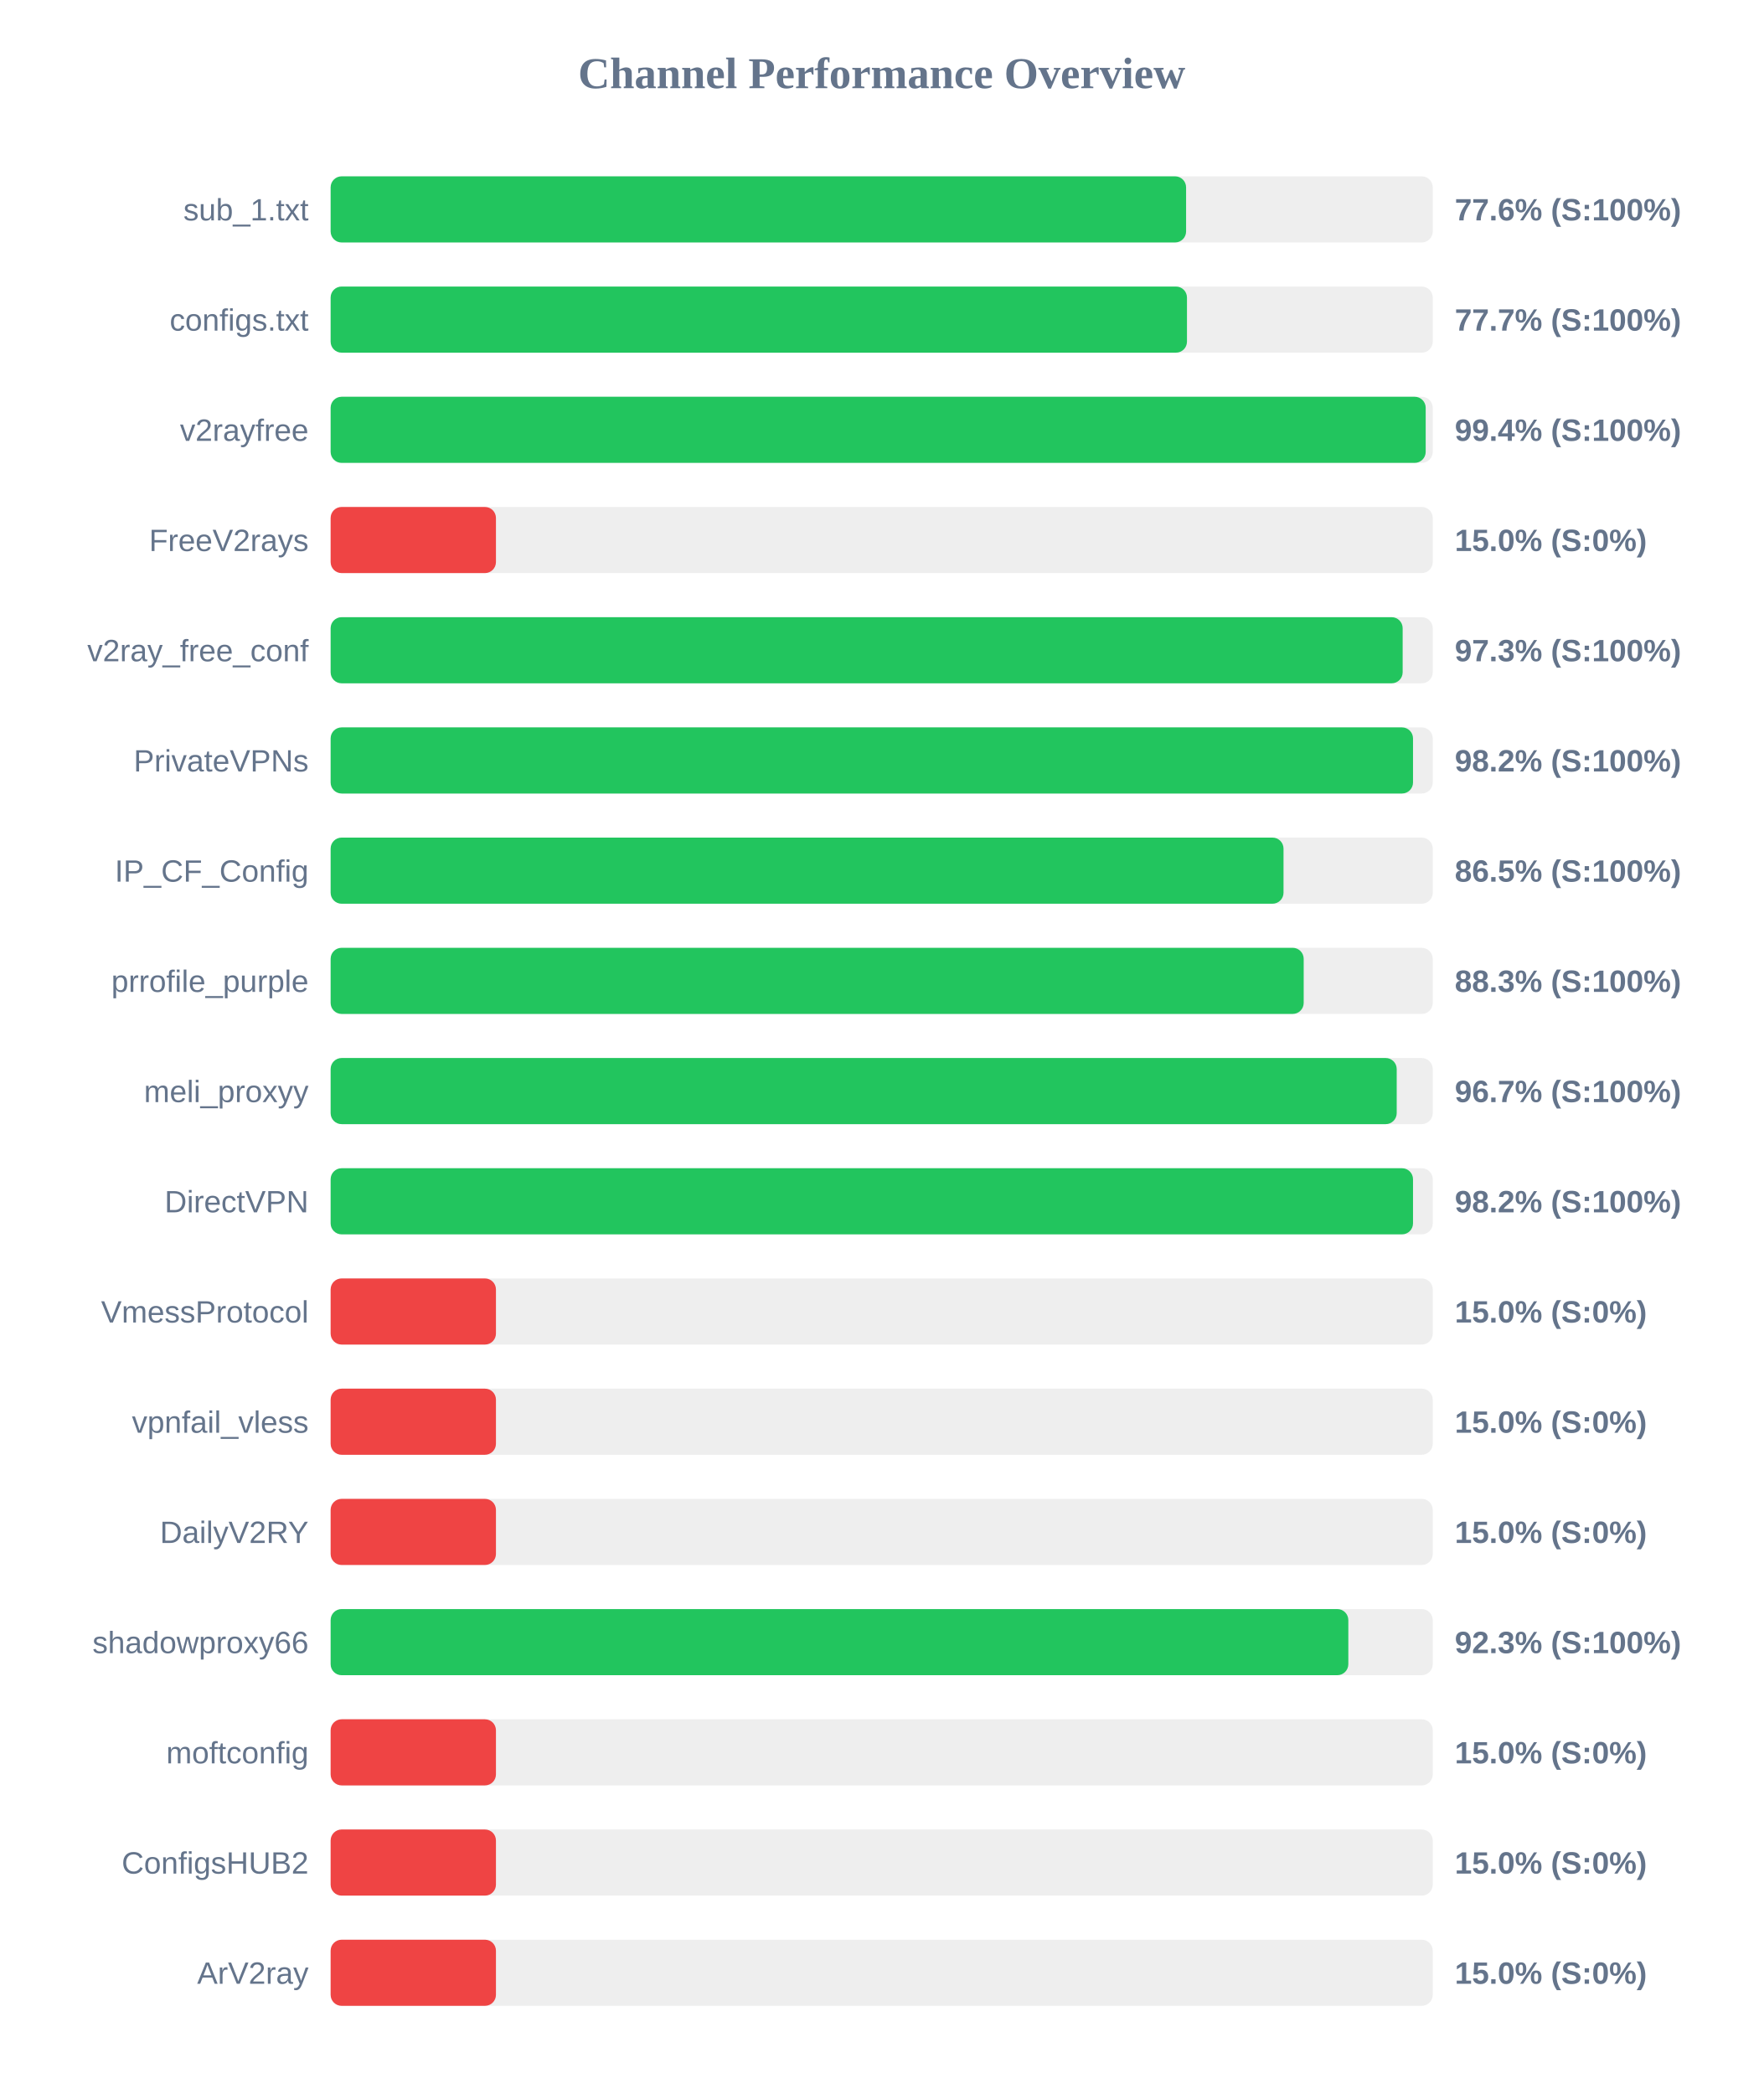
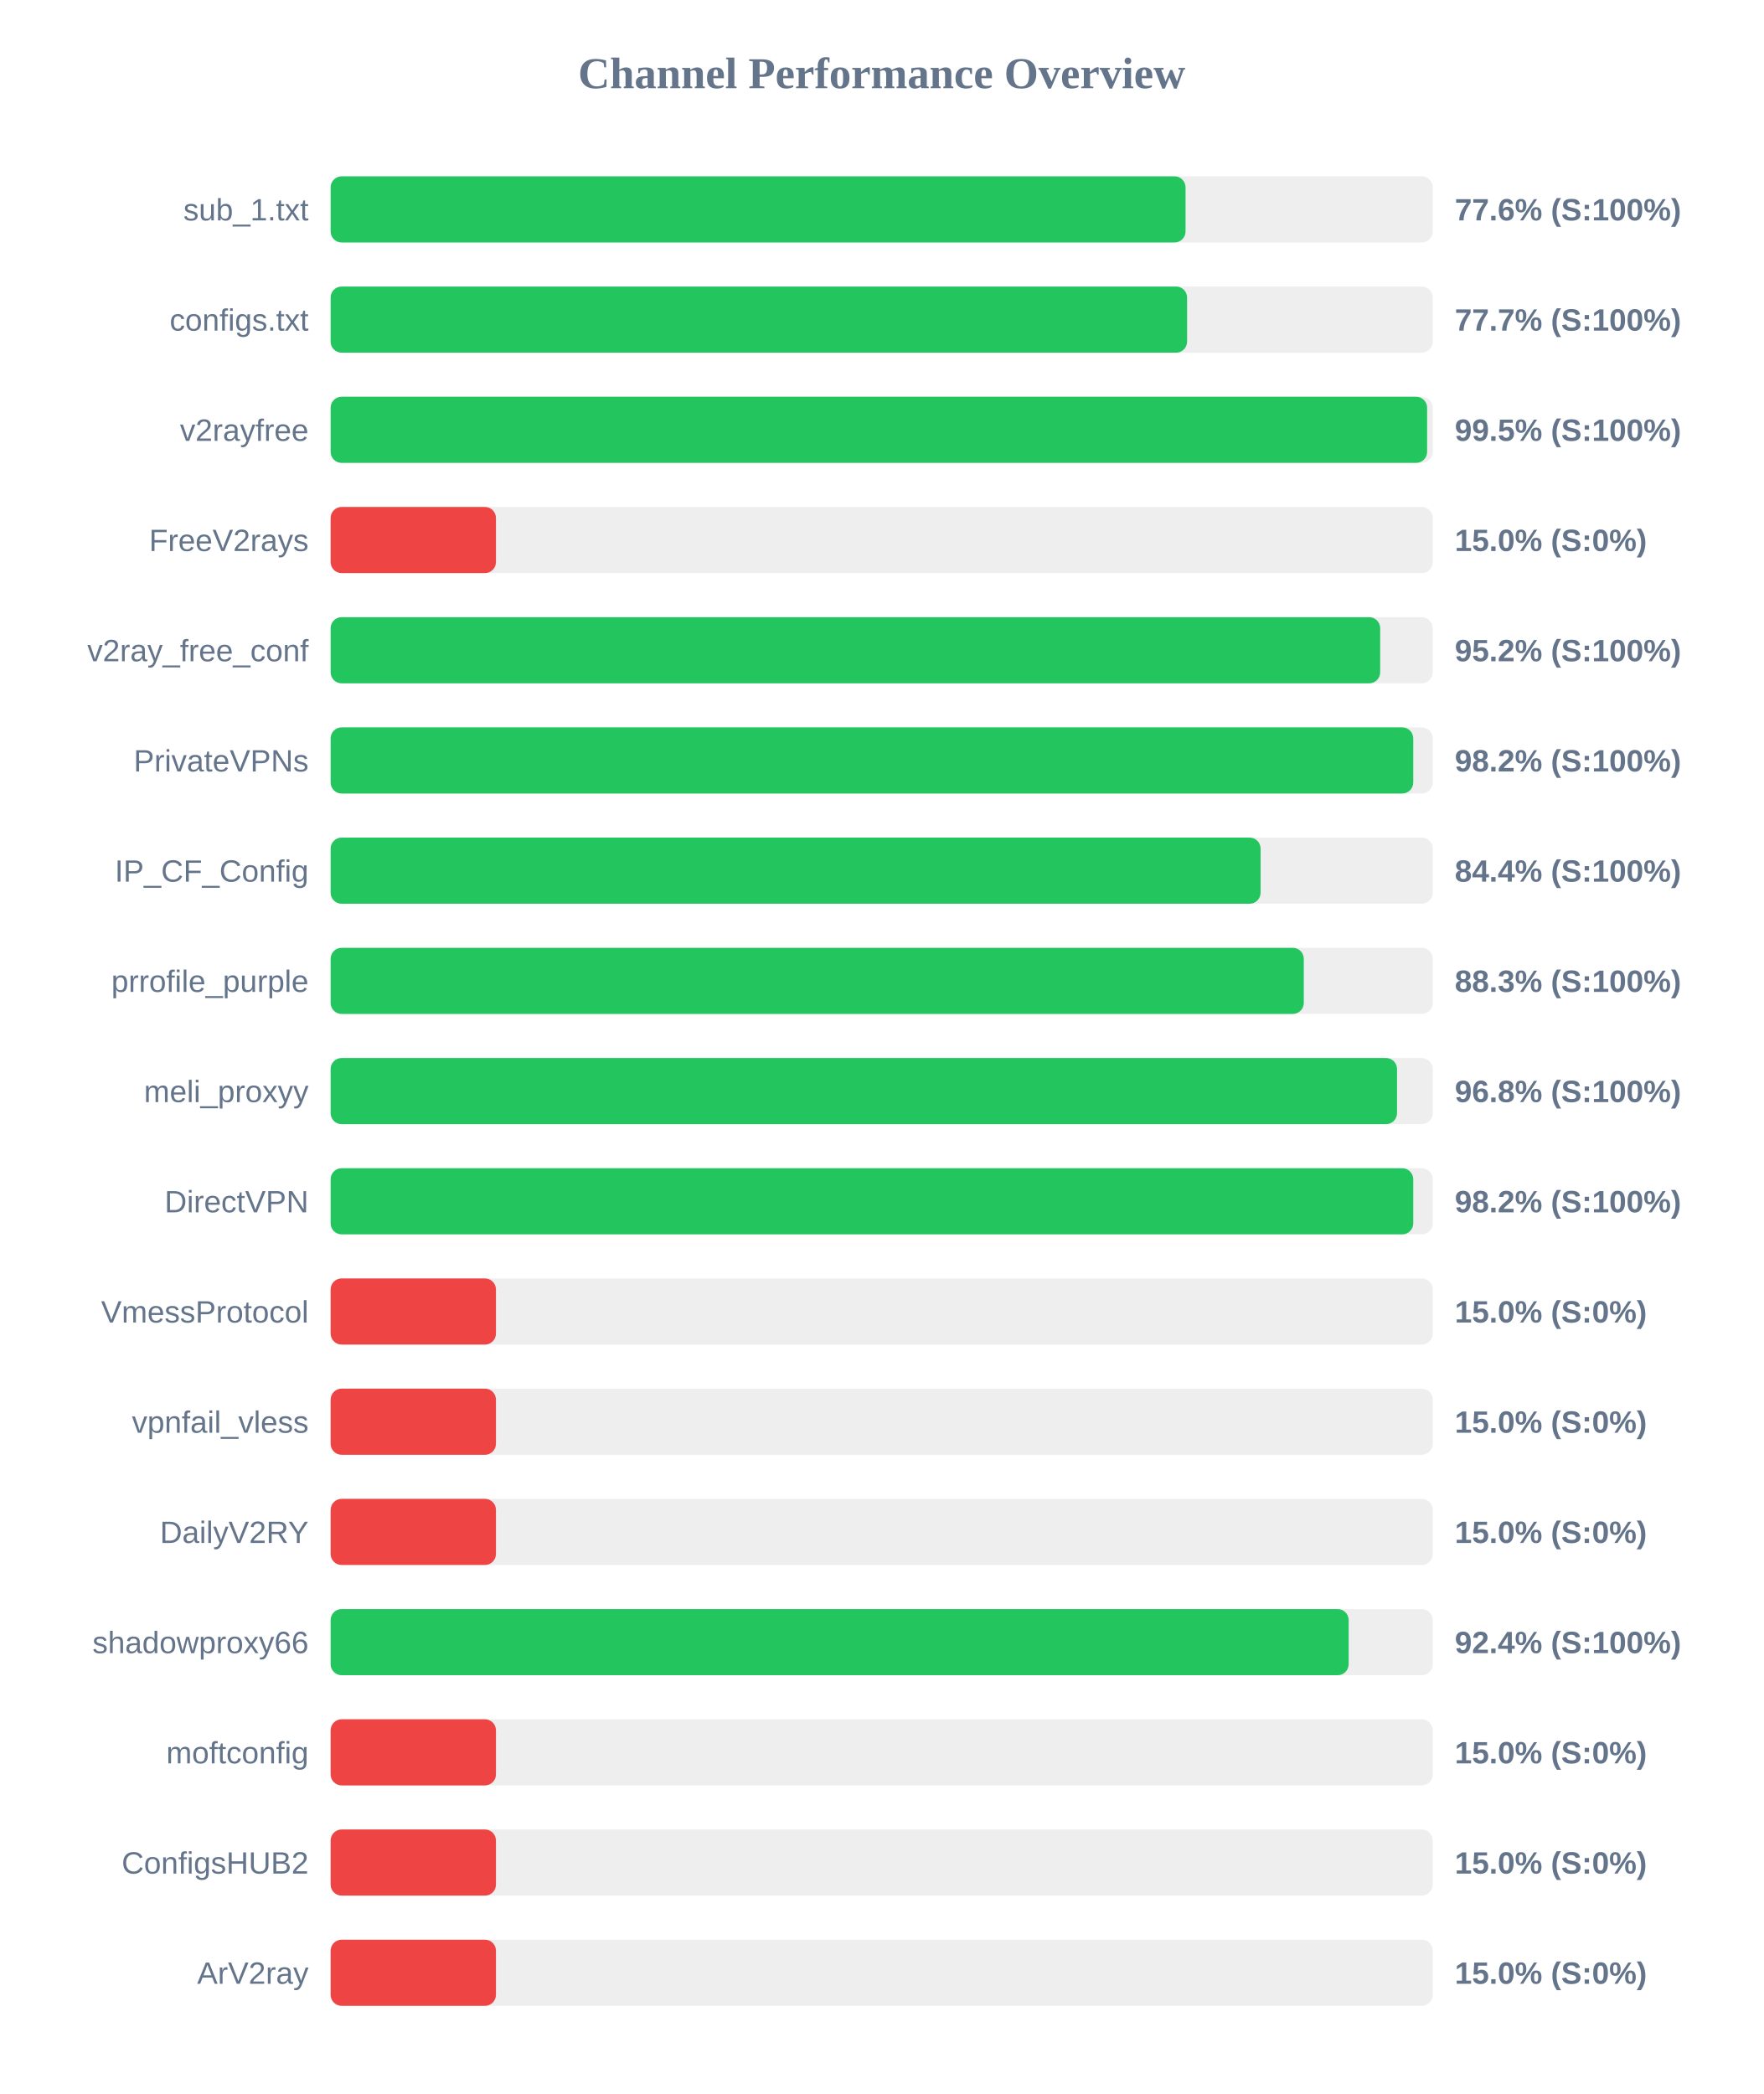
<svg xmlns="http://www.w3.org/2000/svg" width="800" height="950" version="1.1">
  <style>
        .row { font: 14px Arial; fill: #64748b; }
        .score { font: bold 14px Arial; fill: #64748b; }
    </style>
  <text x="400" y="40" text-anchor="middle" font-size="20px" font-weight="bold" fill="#64748b">Channel Performance Overview</text>
  <rect x="150" y="80" width="500" height="30" fill="#eee" rx="5" />
-   <rect x="150" y="80" width="388.1" height="30" fill="#22c55e" rx="5" />
+   <rect x="150" y="80" width="387.85" height="30" fill="#22c55e" rx="5" />
  <text x="140" y="100" text-anchor="end" class="row">sub_1.txt</text>
  <text x="660" y="100" text-anchor="start" class="score">77.6% (S:100%)</text>
  <rect x="150" y="130" width="500" height="30" fill="#eee" rx="5" />
-   <rect x="150" y="130" width="388.5" height="30" fill="#22c55e" rx="5" />
+   <rect x="150" y="130" width="388.55" height="30" fill="#22c55e" rx="5" />
  <text x="140" y="150" text-anchor="end" class="row">configs.txt</text>
  <text x="660" y="150" text-anchor="start" class="score">77.7% (S:100%)</text>
  <rect x="150" y="180" width="500" height="30" fill="#eee" rx="5" />
-   <rect x="150" y="180" width="496.8" height="30" fill="#22c55e" rx="5" />
+   <rect x="150" y="180" width="497.45" height="30" fill="#22c55e" rx="5" />
  <text x="140" y="200" text-anchor="end" class="row">v2rayfree</text>
-   <text x="660" y="200" text-anchor="start" class="score">99.4% (S:100%)</text>
+   <text x="660" y="200" text-anchor="start" class="score">99.5% (S:100%)</text>
  <rect x="150" y="230" width="500" height="30" fill="#eee" rx="5" />
  <rect x="150" y="230" width="75.0" height="30" fill="#ef4444" rx="5" />
  <text x="140" y="250" text-anchor="end" class="row">FreeV2rays</text>
  <text x="660" y="250" text-anchor="start" class="score">15.0% (S:0%)</text>
  <rect x="150" y="280" width="500" height="30" fill="#eee" rx="5" />
-   <rect x="150" y="280" width="486.35" height="30" fill="#22c55e" rx="5" />
+   <rect x="150" y="280" width="476.15" height="30" fill="#22c55e" rx="5" />
  <text x="140" y="300" text-anchor="end" class="row">v2ray_free_conf</text>
-   <text x="660" y="300" text-anchor="start" class="score">97.3% (S:100%)</text>
+   <text x="660" y="300" text-anchor="start" class="score">95.2% (S:100%)</text>
  <rect x="150" y="330" width="500" height="30" fill="#eee" rx="5" />
-   <rect x="150" y="330" width="491.05" height="30" fill="#22c55e" rx="5" />
+   <rect x="150" y="330" width="491.15" height="30" fill="#22c55e" rx="5" />
  <text x="140" y="350" text-anchor="end" class="row">PrivateVPNs</text>
  <text x="660" y="350" text-anchor="start" class="score">98.2% (S:100%)</text>
  <rect x="150" y="380" width="500" height="30" fill="#eee" rx="5" />
-   <rect x="150" y="380" width="432.3" height="30" fill="#22c55e" rx="5" />
+   <rect x="150" y="380" width="421.9" height="30" fill="#22c55e" rx="5" />
  <text x="140" y="400" text-anchor="end" class="row">IP_CF_Config</text>
-   <text x="660" y="400" text-anchor="start" class="score">86.5% (S:100%)</text>
+   <text x="660" y="400" text-anchor="start" class="score">84.4% (S:100%)</text>
  <rect x="150" y="430" width="500" height="30" fill="#eee" rx="5" />
-   <rect x="150" y="430" width="441.45" height="30" fill="#22c55e" rx="5" />
+   <rect x="150" y="430" width="441.5" height="30" fill="#22c55e" rx="5" />
  <text x="140" y="450" text-anchor="end" class="row">prrofile_purple</text>
  <text x="660" y="450" text-anchor="start" class="score">88.3% (S:100%)</text>
  <rect x="150" y="480" width="500" height="30" fill="#eee" rx="5" />
-   <rect x="150" y="480" width="483.65" height="30" fill="#22c55e" rx="5" />
+   <rect x="150" y="480" width="483.8" height="30" fill="#22c55e" rx="5" />
  <text x="140" y="500" text-anchor="end" class="row">meli_proxyy</text>
-   <text x="660" y="500" text-anchor="start" class="score">96.7% (S:100%)</text>
+   <text x="660" y="500" text-anchor="start" class="score">96.8% (S:100%)</text>
  <rect x="150" y="530" width="500" height="30" fill="#eee" rx="5" />
-   <rect x="150" y="530" width="491.05" height="30" fill="#22c55e" rx="5" />
+   <rect x="150" y="530" width="491.15" height="30" fill="#22c55e" rx="5" />
  <text x="140" y="550" text-anchor="end" class="row">DirectVPN</text>
  <text x="660" y="550" text-anchor="start" class="score">98.2% (S:100%)</text>
  <rect x="150" y="580" width="500" height="30" fill="#eee" rx="5" />
  <rect x="150" y="580" width="75.0" height="30" fill="#ef4444" rx="5" />
  <text x="140" y="600" text-anchor="end" class="row">VmessProtocol</text>
  <text x="660" y="600" text-anchor="start" class="score">15.0% (S:0%)</text>
  <rect x="150" y="630" width="500" height="30" fill="#eee" rx="5" />
  <rect x="150" y="630" width="75.0" height="30" fill="#ef4444" rx="5" />
  <text x="140" y="650" text-anchor="end" class="row">vpnfail_vless</text>
  <text x="660" y="650" text-anchor="start" class="score">15.0% (S:0%)</text>
  <rect x="150" y="680" width="500" height="30" fill="#eee" rx="5" />
  <rect x="150" y="680" width="75.0" height="30" fill="#ef4444" rx="5" />
  <text x="140" y="700" text-anchor="end" class="row">DailyV2RY</text>
  <text x="660" y="700" text-anchor="start" class="score">15.0% (S:0%)</text>
  <rect x="150" y="730" width="500" height="30" fill="#eee" rx="5" />
-   <rect x="150" y="730" width="461.7" height="30" fill="#22c55e" rx="5" />
+   <rect x="150" y="730" width="461.85" height="30" fill="#22c55e" rx="5" />
  <text x="140" y="750" text-anchor="end" class="row">shadowproxy66</text>
-   <text x="660" y="750" text-anchor="start" class="score">92.3% (S:100%)</text>
+   <text x="660" y="750" text-anchor="start" class="score">92.4% (S:100%)</text>
  <rect x="150" y="780" width="500" height="30" fill="#eee" rx="5" />
  <rect x="150" y="780" width="75.0" height="30" fill="#ef4444" rx="5" />
  <text x="140" y="800" text-anchor="end" class="row">moftconfig</text>
  <text x="660" y="800" text-anchor="start" class="score">15.0% (S:0%)</text>
  <rect x="150" y="830" width="500" height="30" fill="#eee" rx="5" />
  <rect x="150" y="830" width="75.0" height="30" fill="#ef4444" rx="5" />
  <text x="140" y="850" text-anchor="end" class="row">ConfigsHUB2</text>
  <text x="660" y="850" text-anchor="start" class="score">15.0% (S:0%)</text>
  <rect x="150" y="880" width="500" height="30" fill="#eee" rx="5" />
  <rect x="150" y="880" width="75.0" height="30" fill="#ef4444" rx="5" />
  <text x="140" y="900" text-anchor="end" class="row">ArV2ray</text>
  <text x="660" y="900" text-anchor="start" class="score">15.0% (S:0%)</text>
</svg>
